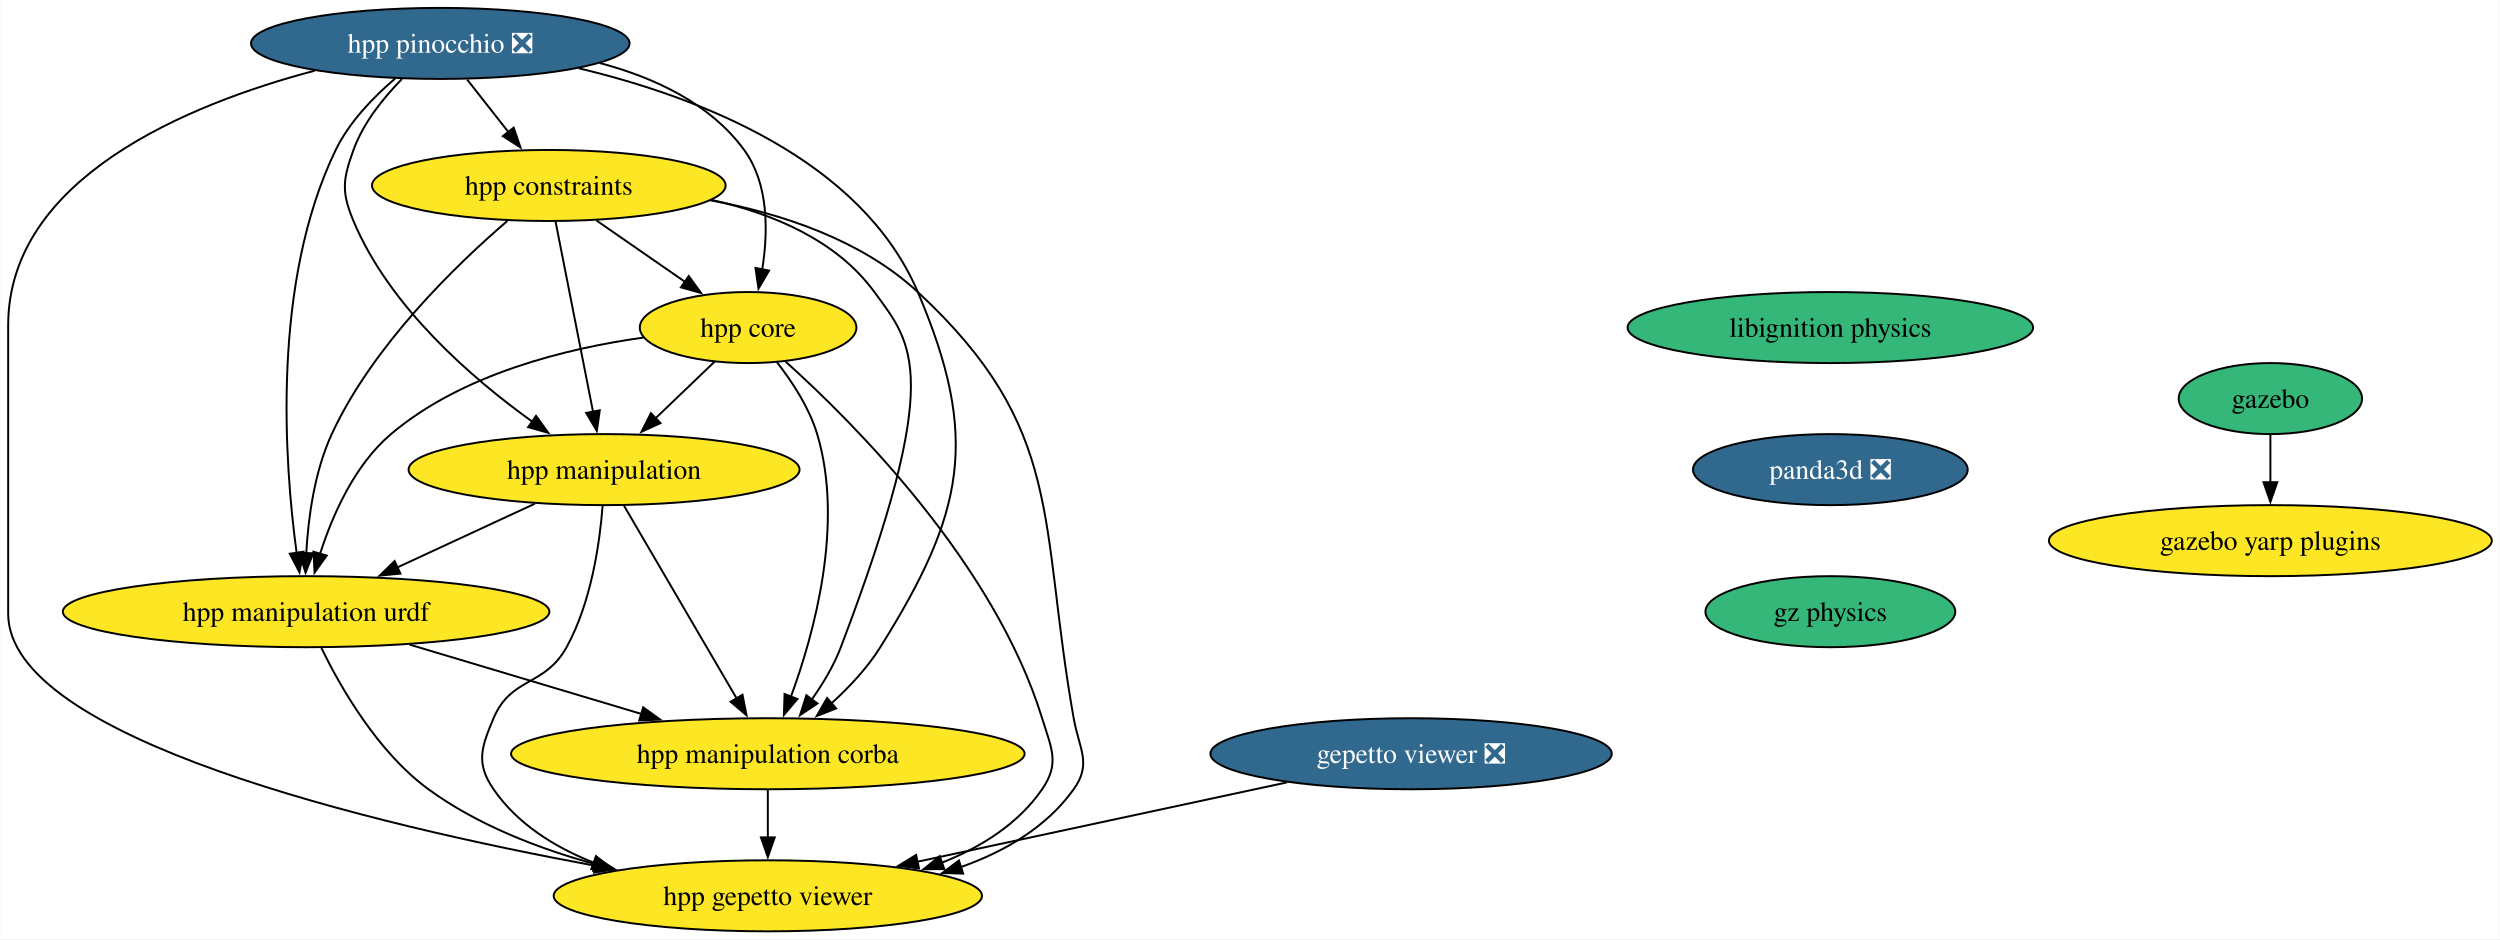
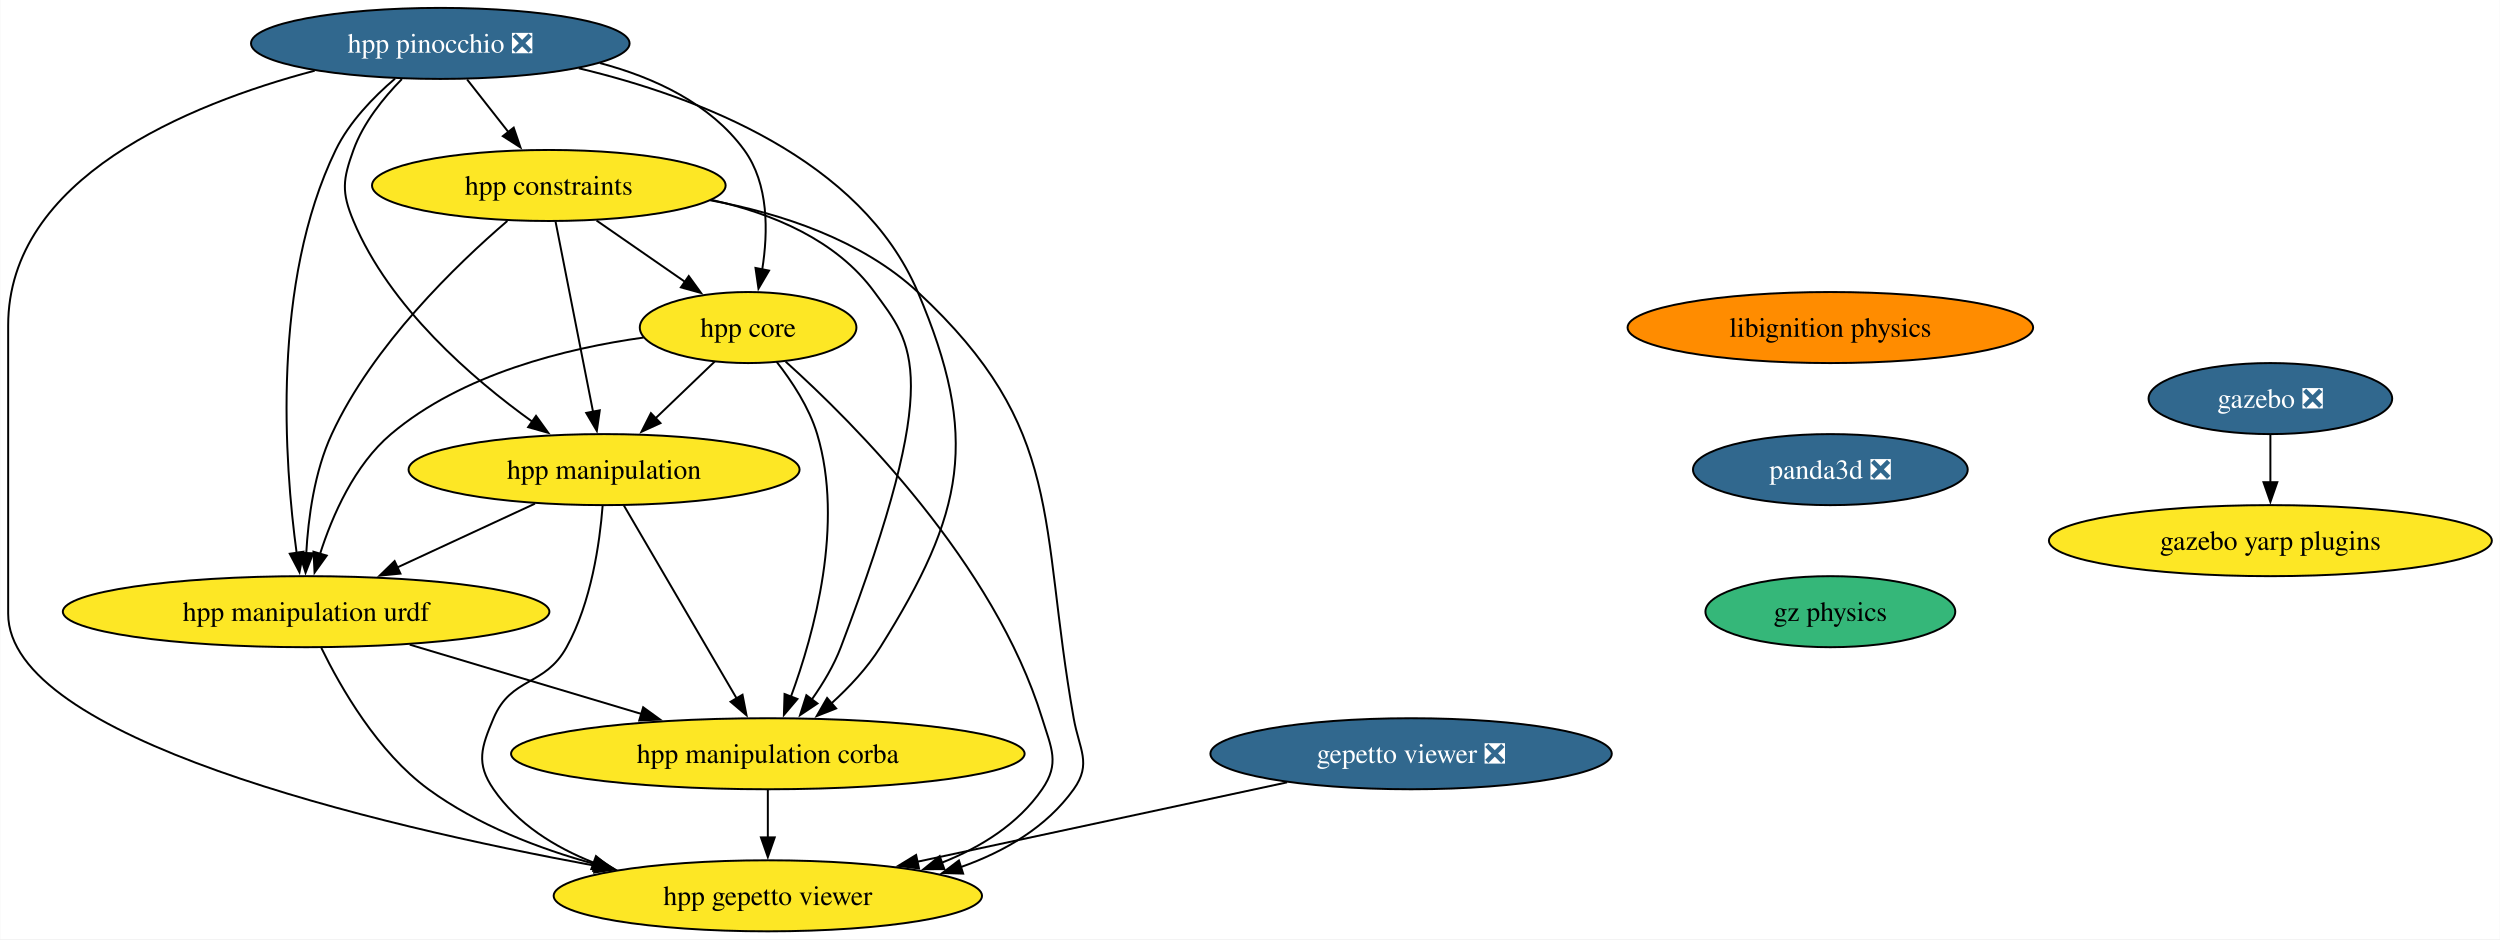
<svg xmlns="http://www.w3.org/2000/svg" xmlns:xlink="http://www.w3.org/1999/xlink" width="1267pt" height="476pt" viewBox="0.00 0.00 1266.72 476.00">
  <g id="graph0" class="graph" transform="scale(1 1) rotate(0) translate(4 472)">
    <polygon fill="white" stroke="none" points="-4,4 -4,-472 1262.72,-472 1262.72,4 -4,4" />
    <g id="node1" class="node">
      <g id="a_node1">
-         <a xlink:href="https://github.com/conda-forge/gazebo-feedstock" xlink:title="gazebo">
-           <ellipse fill="#35b779" stroke="black" cx="1146.49" cy="-270" rx="46.47" ry="18" />
-           <text text-anchor="middle" x="1146.49" y="-265.32" font-family="Times,serif" font-size="14.00">gazebo</text>
+         <a xlink:href="https://github.com/conda-forge/gazebo-feedstock/pull/230" xlink:title="gazebo ❎">
+           <ellipse fill="#31688e" stroke="black" cx="1146.49" cy="-270" rx="61.73" ry="18" />
+           <text text-anchor="middle" x="1146.49" y="-265.32" font-family="Times,serif" font-size="14.00" fill="white">gazebo ❎</text>
        </a>
      </g>
    </g>
    <g id="node2" class="node">
      <g id="a_node2">
        <a xlink:href="https://github.com/conda-forge/gazebo-yarp-plugins-feedstock" xlink:title="gazebo yarp plugins">
          <ellipse fill="#fde725" stroke="black" cx="1146.49" cy="-198" rx="112.24" ry="18" />
          <text text-anchor="middle" x="1146.49" y="-193.32" font-family="Times,serif" font-size="14.00">gazebo yarp plugins</text>
        </a>
      </g>
    </g>
    <g id="edge1" class="edge">
      <path fill="none" stroke="black" d="M1146.49,-251.7C1146.49,-244.41 1146.49,-235.73 1146.49,-227.54" />
      <polygon fill="black" stroke="black" points="1149.99,-227.62 1146.49,-217.62 1142.99,-227.62 1149.99,-227.62" />
    </g>
    <g id="node3" class="node">
      <g id="a_node3">
        <a xlink:href="https://github.com/conda-forge/libignition-physics-feedstock" xlink:title="libignition physics">
-           <ellipse fill="#35b779" stroke="black" cx="923.48" cy="-306" rx="102.77" ry="18" />
+           <ellipse fill="#ff8c00" stroke="black" cx="923.48" cy="-306" rx="102.77" ry="18" />
          <text text-anchor="middle" x="923.48" y="-301.32" font-family="Times,serif" font-size="14.00">libignition physics</text>
        </a>
      </g>
    </g>
    <g id="node4" class="node">
      <g id="a_node4">
        <a xlink:href="https://github.com/conda-forge/panda3d-feedstock/pull/52" xlink:title="panda3d ❎">
          <ellipse fill="#31688e" stroke="black" cx="923.48" cy="-234" rx="69.62" ry="18" />
          <text text-anchor="middle" x="923.48" y="-229.32" font-family="Times,serif" font-size="14.00" fill="white">panda3d ❎</text>
        </a>
      </g>
    </g>
    <g id="node7" class="node">
      <g id="a_node7">
        <a xlink:href="https://github.com/conda-forge/gz-physics-feedstock" xlink:title="gz physics">
          <ellipse fill="#35b779" stroke="black" cx="923.48" cy="-162" rx="63.31" ry="18" />
          <text text-anchor="middle" x="923.48" y="-157.32" font-family="Times,serif" font-size="14.00">gz physics</text>
        </a>
      </g>
    </g>
    <g id="node5" class="node">
      <g id="a_node5">
        <a xlink:href="https://github.com/conda-forge/gepetto-viewer-feedstock/pull/51" xlink:title="gepetto viewer ❎">
          <ellipse fill="#31688e" stroke="black" cx="711" cy="-90" rx="101.71" ry="18" />
          <text text-anchor="middle" x="711" y="-85.33" font-family="Times,serif" font-size="14.00" fill="white">gepetto viewer ❎</text>
        </a>
      </g>
    </g>
    <g id="node6" class="node">
      <g id="a_node6">
        <a xlink:href="https://github.com/conda-forge/hpp-gepetto-viewer-feedstock" xlink:title="hpp gepetto viewer">
          <ellipse fill="#fde725" stroke="black" cx="385" cy="-18" rx="108.55" ry="18" />
          <text text-anchor="middle" x="385" y="-13.32" font-family="Times,serif" font-size="14.00">hpp gepetto viewer</text>
        </a>
      </g>
    </g>
    <g id="edge3" class="edge">
      <path fill="none" stroke="black" d="M648.14,-75.5C594.63,-64.01 517.61,-47.47 460.71,-35.26" />
      <polygon fill="black" stroke="black" points="461.61,-31.87 451.09,-33.19 460.14,-38.71 461.61,-31.87" />
    </g>
    <g id="node8" class="node">
      <g id="a_node8">
        <a xlink:href="https://github.com/conda-forge/hpp-core-feedstock" xlink:title="hpp core">
          <ellipse fill="#fde725" stroke="black" cx="375" cy="-306" rx="54.89" ry="18" />
          <text text-anchor="middle" x="375" y="-301.32" font-family="Times,serif" font-size="14.00">hpp core</text>
        </a>
      </g>
    </g>
    <g id="edge5" class="edge">
      <path fill="none" stroke="black" d="M394.01,-288.73C428.44,-257.78 499.83,-186.48 524,-108 528.71,-92.71 533.08,-85.18 524,-72 511.89,-54.42 493.11,-42.67 473.23,-34.81" />
      <polygon fill="black" stroke="black" points="474.46,-31.54 463.87,-31.46 472.1,-38.13 474.46,-31.54" />
    </g>
    <g id="node9" class="node">
      <g id="a_node9">
        <a xlink:href="https://github.com/conda-forge/hpp-manipulation-urdf-feedstock" xlink:title="hpp manipulation urdf">
          <ellipse fill="#fde725" stroke="black" cx="151" cy="-162" rx="123.29" ry="18" />
          <text text-anchor="middle" x="151" y="-157.32" font-family="Times,serif" font-size="14.00">hpp manipulation urdf</text>
        </a>
      </g>
    </g>
    <g id="edge6" class="edge">
      <path fill="none" stroke="black" d="M322.04,-300.94C282.75,-295.44 229.98,-282.48 194,-252 175.5,-236.33 164.32,-210.85 158.02,-191.16" />
      <polygon fill="black" stroke="black" points="161.45,-190.42 155.28,-181.81 154.73,-192.39 161.45,-190.42" />
    </g>
    <g id="node10" class="node">
      <g id="a_node10">
        <a xlink:href="https://github.com/conda-forge/hpp-manipulation-feedstock" xlink:title="hpp manipulation">
          <ellipse fill="#fde725" stroke="black" cx="302" cy="-234" rx="99.08" ry="18" />
          <text text-anchor="middle" x="302" y="-229.32" font-family="Times,serif" font-size="14.00">hpp manipulation</text>
        </a>
      </g>
    </g>
    <g id="edge7" class="edge">
      <path fill="none" stroke="black" d="M358.07,-288.76C349.12,-280.18 337.94,-269.46 327.92,-259.86" />
      <polygon fill="black" stroke="black" points="330.59,-257.57 320.95,-253.17 325.75,-262.62 330.59,-257.57" />
    </g>
    <g id="node11" class="node">
      <g id="a_node11">
        <a xlink:href="https://github.com/conda-forge/hpp-manipulation-corba-feedstock" xlink:title="hpp manipulation corba">
          <ellipse fill="#fde725" stroke="black" cx="385" cy="-90" rx="130.13" ry="18" />
          <text text-anchor="middle" x="385" y="-85.33" font-family="Times,serif" font-size="14.00">hpp manipulation corba</text>
        </a>
      </g>
    </g>
    <g id="edge8" class="edge">
      <path fill="none" stroke="black" d="M389.45,-288.64C397.19,-278.77 405.94,-265.52 410,-252 423.69,-206.44 408.6,-151.26 396.64,-118.76" />
      <polygon fill="black" stroke="black" points="400,-117.75 393.14,-109.68 393.47,-120.27 400,-117.75" />
    </g>
    <g id="edge9" class="edge">
      <path fill="none" stroke="black" d="M158.71,-143.65C168.51,-123.54 187.3,-90.77 213,-72 237.73,-53.95 268.72,-41.95 297.57,-34.02" />
      <polygon fill="black" stroke="black" points="298.24,-37.46 307.03,-31.55 296.47,-30.68 298.24,-37.46" />
    </g>
    <g id="edge10" class="edge">
      <path fill="none" stroke="black" d="M203.51,-145.29C238.34,-134.87 284.26,-121.14 321.2,-110.09" />
      <polygon fill="black" stroke="black" points="321.82,-113.55 330.4,-107.33 319.82,-106.85 321.82,-113.55" />
    </g>
    <g id="edge11" class="edge">
      <path fill="none" stroke="black" d="M301.26,-215.57C299.8,-196.83 295.53,-166.68 283,-144 271.91,-123.92 254.93,-129.14 246,-108 239.78,-93.26 236.92,-85.18 246,-72 258.11,-54.42 276.89,-42.67 296.77,-34.81" />
      <polygon fill="black" stroke="black" points="297.9,-38.13 306.13,-31.46 295.54,-31.54 297.9,-38.13" />
    </g>
    <g id="edge12" class="edge">
      <path fill="none" stroke="black" d="M266.98,-216.76C246.22,-207.14 219.67,-194.83 197.2,-184.42" />
      <polygon fill="black" stroke="black" points="198.8,-181.3 188.25,-180.27 195.85,-187.65 198.8,-181.3" />
    </g>
    <g id="edge13" class="edge">
      <path fill="none" stroke="black" d="M312.01,-215.87C326.22,-191.56 352.37,-146.82 369.21,-118.01" />
      <polygon fill="black" stroke="black" points="372.16,-119.9 374.19,-109.5 366.12,-116.36 372.16,-119.9" />
    </g>
    <g id="edge14" class="edge">
      <path fill="none" stroke="black" d="M385,-71.7C385,-64.41 385,-55.73 385,-47.54" />
      <polygon fill="black" stroke="black" points="388.5,-47.62 385,-37.62 381.5,-47.62 388.5,-47.62" />
    </g>
    <g id="node12" class="node">
      <g id="a_node12">
        <a xlink:href="https://github.com/conda-forge/hpp-constraints-feedstock" xlink:title="hpp constraints">
          <ellipse fill="#fde725" stroke="black" cx="274" cy="-378" rx="89.61" ry="18" />
          <text text-anchor="middle" x="274" y="-373.32" font-family="Times,serif" font-size="14.00">hpp constraints</text>
        </a>
      </g>
    </g>
    <g id="edge15" class="edge">
      <path fill="none" stroke="black" d="M355.81,-370.5C391.93,-363.78 432.56,-350.4 461,-324 535.92,-254.46 522.17,-208.65 540,-108 542.79,-92.25 549.31,-85.02 540,-72 526.22,-52.73 505,-40.38 482.63,-32.5" />
      <polygon fill="black" stroke="black" points="483.98,-29.26 473.39,-29.55 481.84,-35.93 483.98,-29.26" />
    </g>
    <g id="edge16" class="edge">
      <path fill="none" stroke="black" d="M298.19,-360.23C311.69,-350.88 328.67,-339.11 343.23,-329.02" />
      <polygon fill="black" stroke="black" points="344.92,-332.11 351.15,-323.53 340.93,-326.35 344.92,-332.11" />
    </g>
    <g id="edge17" class="edge">
      <path fill="none" stroke="black" d="M252.99,-360.03C227.36,-338.04 184.88,-297.13 164,-252 155.22,-233.03 152.07,-209.55 151.06,-191.48" />
      <polygon fill="black" stroke="black" points="154.57,-191.6 150.72,-181.73 147.57,-191.85 154.57,-191.6" />
    </g>
    <g id="edge18" class="edge">
      <path fill="none" stroke="black" d="M277.43,-359.59C282.18,-335.5 290.81,-291.75 296.47,-263.03" />
      <polygon fill="black" stroke="black" points="299.83,-264.08 298.33,-253.6 292.96,-262.73 299.83,-264.08" />
    </g>
    <g id="edge19" class="edge">
      <path fill="none" stroke="black" d="M356.48,-370.67C387.5,-363.79 419.86,-350.26 439,-324 458.21,-297.65 474.83,-282.89 422,-144 418.48,-134.75 413,-125.59 407.32,-117.55" />
      <polygon fill="black" stroke="black" points="410.14,-115.47 401.33,-109.58 404.54,-119.67 410.14,-115.47" />
    </g>
    <g id="node13" class="node">
      <g id="a_node13">
        <a xlink:href="https://github.com/conda-forge/hpp-pinocchio-feedstock/pull/31" xlink:title="hpp pinocchio ❎">
          <ellipse fill="#31688e" stroke="black" cx="219" cy="-450" rx="95.93" ry="18" />
          <text text-anchor="middle" x="219" y="-445.32" font-family="Times,serif" font-size="14.00" fill="white">hpp pinocchio ❎</text>
        </a>
      </g>
    </g>
    <g id="edge20" class="edge">
      <path fill="none" stroke="black" d="M155.36,-436.19C90.7,-419.03 0,-381.65 0,-307 0,-307 0,-307 0,-161 0,-97.91 184.26,-54.15 297.83,-33.17" />
      <polygon fill="black" stroke="black" points="298.24,-36.66 307.45,-31.42 296.98,-29.77 298.24,-36.66" />
    </g>
    <g id="edge21" class="edge">
      <path fill="none" stroke="black" d="M299.86,-440.04C327.54,-432.69 355.82,-419.52 373,-396 385.55,-378.82 385.18,-354.39 382.16,-335.46" />
      <polygon fill="black" stroke="black" points="385.61,-334.86 380.25,-325.72 378.74,-336.21 385.61,-334.86" />
    </g>
    <g id="edge22" class="edge">
      <path fill="none" stroke="black" d="M196.06,-432.15C185.09,-422.78 172.87,-410.17 166,-396 133.37,-328.7 139.98,-237.37 146.22,-191.62" />
      <polygon fill="black" stroke="black" points="149.65,-192.39 147.64,-181.99 142.72,-191.37 149.65,-192.39" />
    </g>
    <g id="edge23" class="edge">
      <path fill="none" stroke="black" d="M199.53,-431.92C190.18,-422.4 179.95,-409.72 175,-396 169.57,-380.95 168.82,-374.76 175,-360 193.31,-316.3 235.16,-280.15 265.84,-258.15" />
      <polygon fill="black" stroke="black" points="267.52,-261.25 273.72,-252.65 263.52,-255.51 267.52,-261.25" />
    </g>
    <g id="edge24" class="edge">
      <path fill="none" stroke="black" d="M289.16,-437.4C349.88,-422.93 432.31,-391.32 461,-324 492.54,-250 484.67,-212.19 442,-144 435.43,-133.5 426.25,-123.72 417.18,-115.49" />
      <polygon fill="black" stroke="black" points="419.61,-112.97 409.75,-109.1 415.04,-118.27 419.61,-112.97" />
    </g>
    <g id="edge25" class="edge">
      <path fill="none" stroke="black" d="M232.6,-431.7C238.92,-423.64 246.58,-413.89 253.59,-404.98" />
      <polygon fill="black" stroke="black" points="256.2,-407.32 259.63,-397.29 250.7,-403 256.2,-407.32" />
    </g>
  </g>
</svg>
